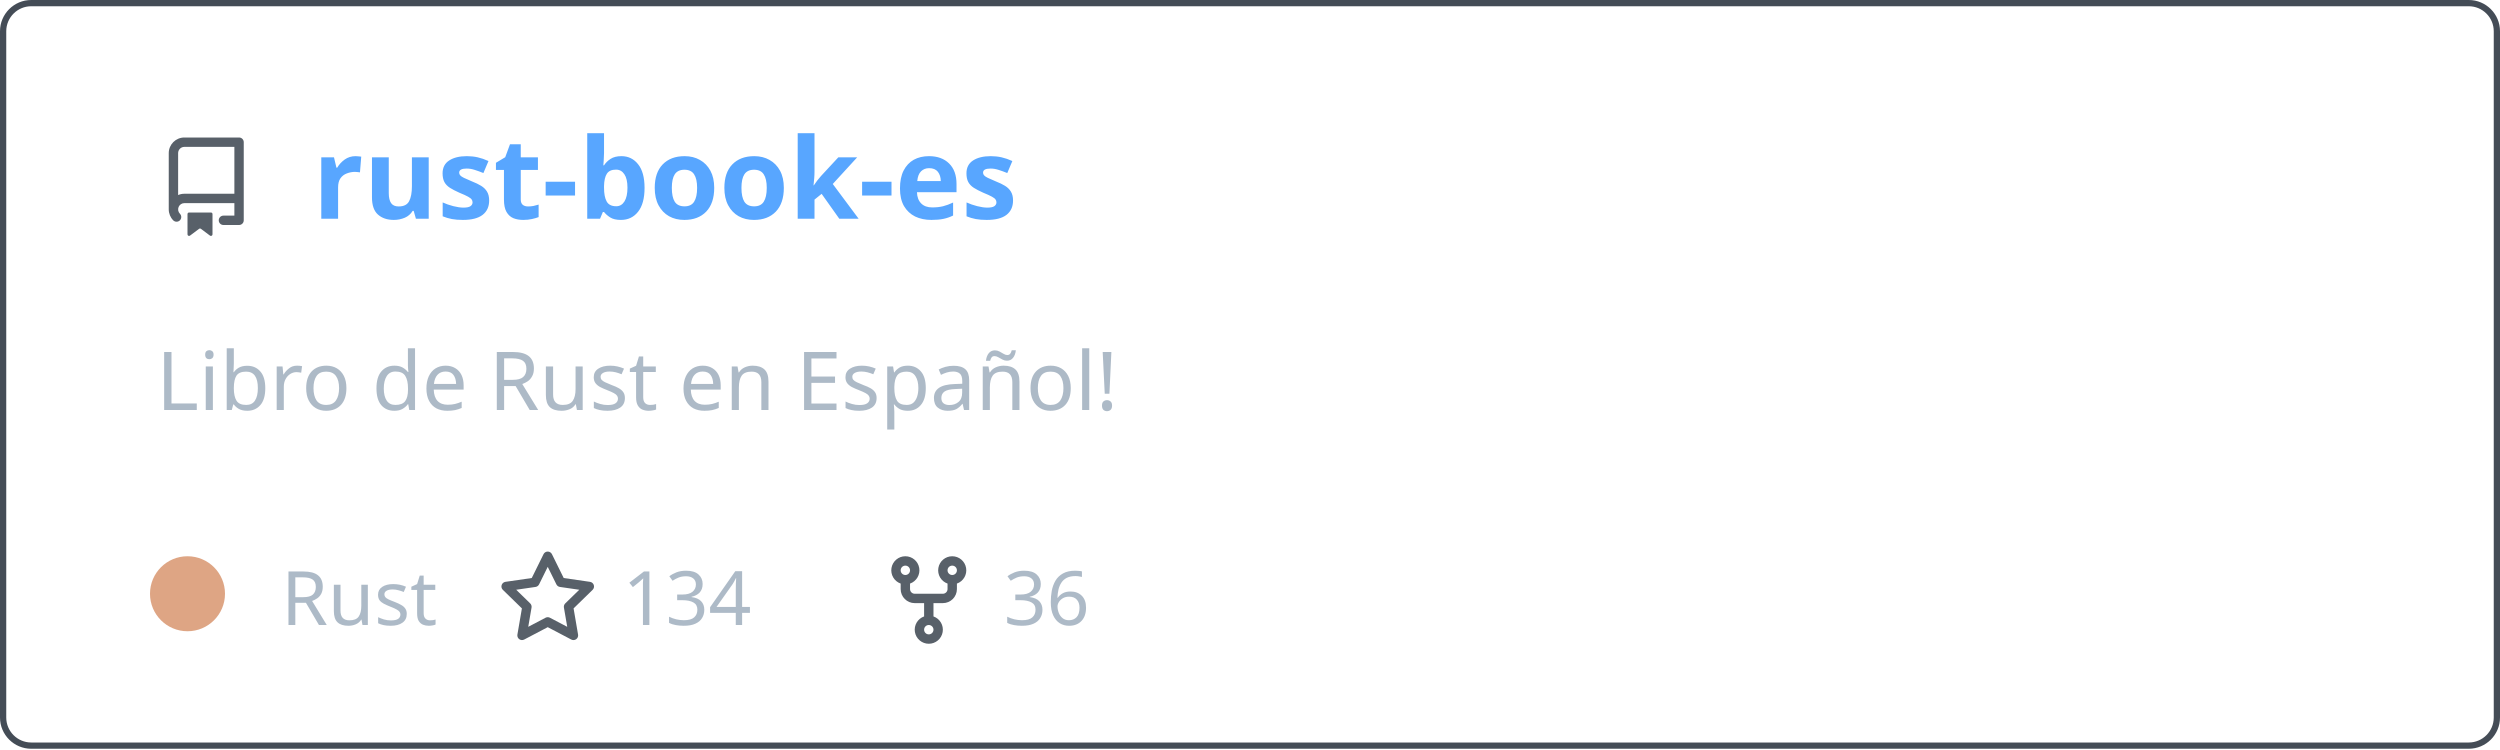
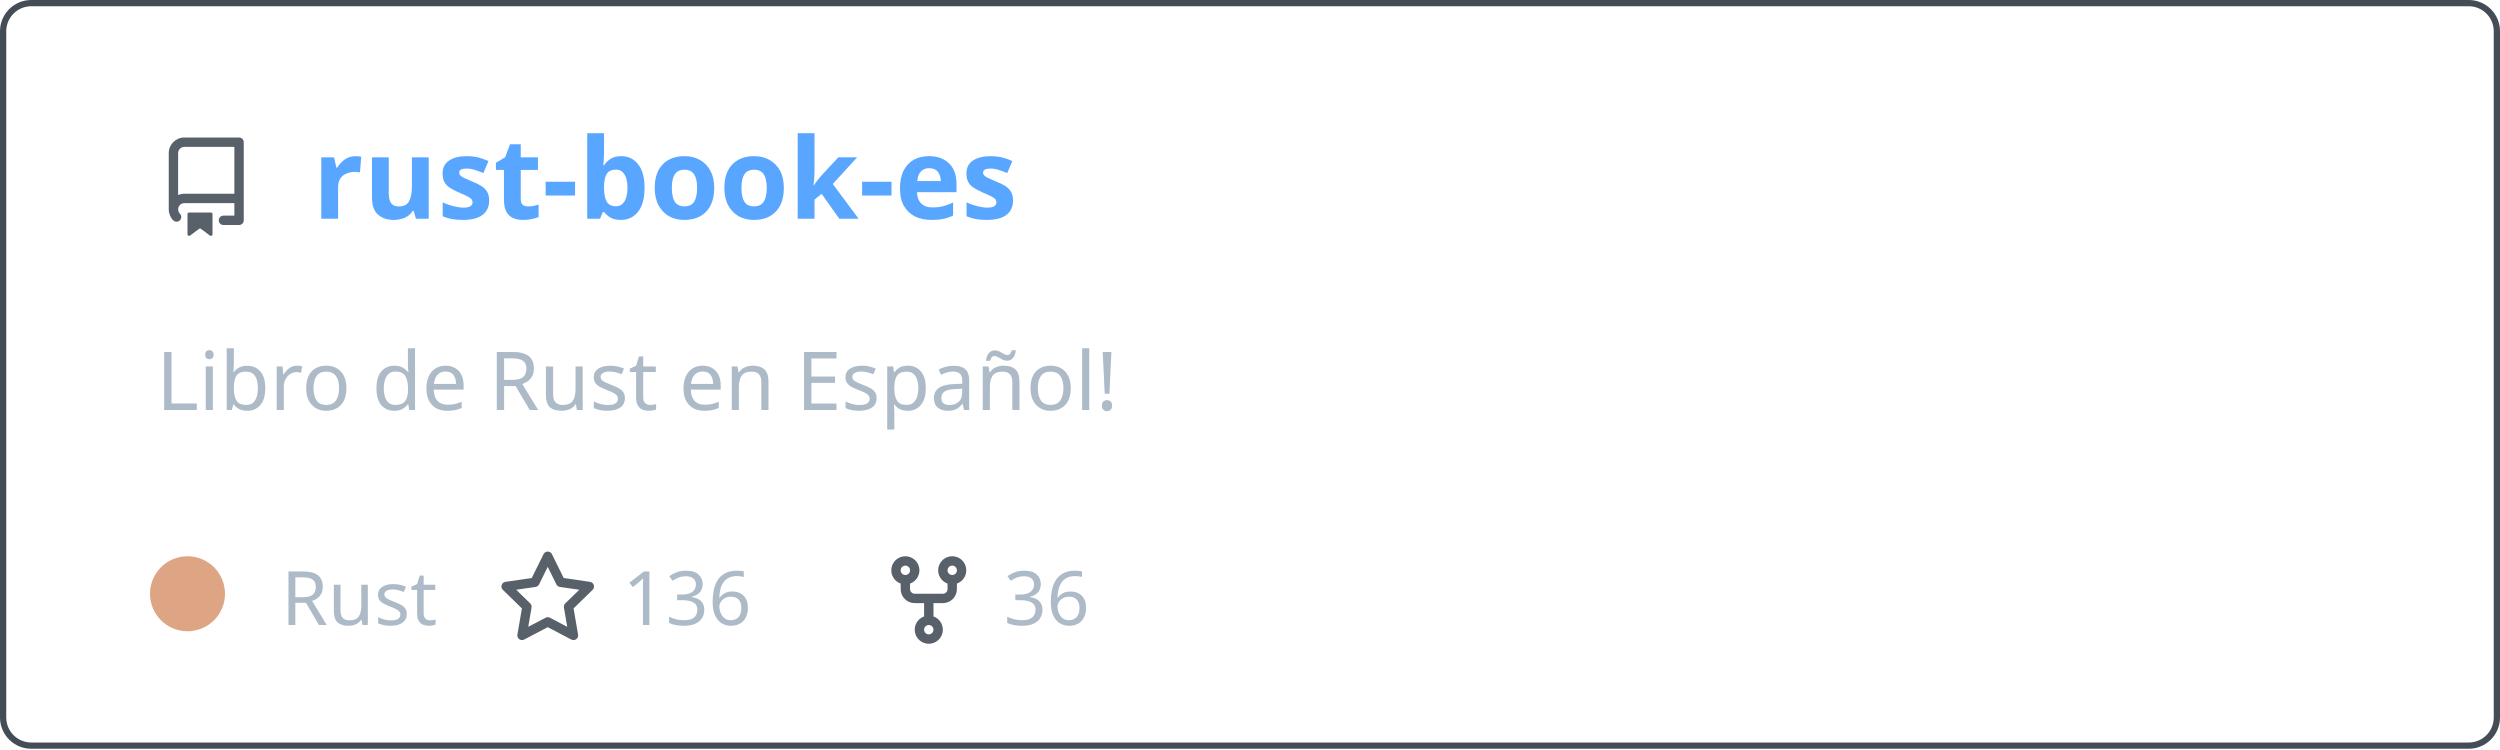
<svg xmlns="http://www.w3.org/2000/svg" width="400" height="120" viewBox="0 0 400 120" fill="none" role="img" aria-labelledby="descId">
  <style>
          .header {
            font: 600 18px 'Segoe UI', Ubuntu, Sans-Serif;
            fill: #58a6ff;
            animation: fadeInAnimation 0.8s ease-in-out forwards;
          }
          @supports(-moz-appearance: auto) {
            /* Selector detects Firefox */
            .header { font-size: 15.5px; }
          }
          
    .description { font: 400 13px 'Segoe UI', Ubuntu, Sans-Serif; fill: #adbac7 }
    .gray { font: 400 12px 'Segoe UI', Ubuntu, Sans-Serif; fill: #adbac7 }
    .icon { fill: #586069 }
    .badge { font: 600 11px 'Segoe UI', Ubuntu, Sans-Serif; }
    .badge rect { opacity: 0.2 }
  

          
      /* Animations */
      @keyframes scaleInAnimation {
        from {
          transform: translate(-5px, 5px) scale(0);
        }
        to {
          transform: translate(-5px, 5px) scale(1);
        }
      }
      @keyframes fadeInAnimation {
        from {
          opacity: 0;
        }
        to {
          opacity: 1;
        }
      }
    
          * { animation-duration: 0s !important; animation-delay: 0s !important; }
        </style>
  <rect data-testid="card-bg" x="0.5" y="0.5" rx="4.5" height="99%" stroke="#444c56" width="399" fill="#00000000" stroke-opacity="1" />
  <g data-testid="card-title" transform="translate(25, 35)">
    <g transform="translate(0, 0)">
      <svg class="icon" x="0" y="-13" viewBox="0 0 16 16" version="1.1" width="16" height="16">
        <path fill-rule="evenodd" d="M2 2.5A2.5 2.5 0 014.5 0h8.75a.75.75 0 01.75.75v12.5a.75.75 0 01-.75.75h-2.5a.75.75 0 110-1.5h1.75v-2h-8a1 1 0 00-.714 1.7.75.75 0 01-1.072 1.05A2.495 2.495 0 012 11.5v-9zm10.5-1V9h-8c-.356 0-.694.074-1 .208V2.5a1 1 0 011-1h8zM5 12.25v3.25a.25.25 0 00.4.2l1.45-1.087a.25.25 0 01.3 0L8.6 15.7a.25.25 0 00.4-.2v-3.25a.25.25 0 00-.25-.25h-3.5a.25.25 0 00-.25.25z" />
      </svg>
    </g>
    <g transform="translate(25, 0)">
      <text x="0" y="0" class="header" data-testid="header">rust-book-es</text>
    </g>
  </g>
  <g data-testid="main-card-body" transform="translate(0, 55)">
    <text class="description" x="25" y="-5">
      <tspan dy="1.2em" x="25">Libro de Rust en Español!</tspan>
    </text>
    <g transform="translate(30, 45)">
      <g transform="translate(0, 0)">
        <g data-testid="primary-lang">
          <circle data-testid="lang-color" cx="0" cy="-5" r="6" fill="#dea584" />
          <text data-testid="lang-name" class="gray" x="15">Rust</text>
        </g>
      </g>
      <g transform="translate(49.6375, 0)">
        <g transform="translate(0, 0)">
          <svg class="icon" y="-12" viewBox="0 0 16 16" version="1.1" width="16" height="16">
            <path fill-rule="evenodd" d="M8 .25a.75.75 0 01.673.418l1.882 3.815 4.21.612a.75.75 0 01.416 1.279l-3.046 2.97.719 4.192a.75.75 0 01-1.088.791L8 12.347l-3.766 1.98a.75.75 0 01-1.088-.79l.72-4.194L.818 6.374a.75.75 0 01.416-1.28l4.21-.611L7.327.668A.75.75 0 018 .25zm0 2.445L6.615 5.5a.75.75 0 01-.564.41l-3.097.45 2.24 2.184a.75.75 0 01.216.664l-.528 3.084 2.769-1.456a.75.75 0 01.698 0l2.77 1.456-.53-3.084a.75.75 0 01.216-.664l2.24-2.183-3.096-.45a.75.75 0 01-.564-.41L8 2.694v.001z" />
          </svg>
        </g>
        <g transform="translate(20, 0)">
-           <text data-testid="stargazers" class="gray">134</text>
+           <text data-testid="stargazers" class="gray">136</text>
        </g>
      </g>
      <g transform="translate(110.6063, 0)">
        <g transform="translate(0, 0)">
          <svg class="icon" y="-12" viewBox="0 0 16 16" version="1.1" width="16" height="16">
            <path fill-rule="evenodd" d="M5 3.25a.75.75 0 11-1.5 0 .75.75 0 011.5 0zm0 2.122a2.25 2.25 0 10-1.5 0v.878A2.25 2.25 0 005.75 8.5h1.5v2.128a2.251 2.251 0 101.5 0V8.5h1.5a2.25 2.25 0 002.25-2.25v-.878a2.25 2.25 0 10-1.5 0v.878a.75.75 0 01-.75.75h-4.5A.75.75 0 015 6.25v-.878zm3.75 7.378a.75.75 0 11-1.5 0 .75.75 0 011.5 0zm3-8.75a.75.75 0 100-1.5.75.75 0 000 1.5z" />
          </svg>
        </g>
        <g transform="translate(20, 0)">
          <text data-testid="forkcount" class="gray">36</text>
        </g>
      </g>
    </g>
  </g>
</svg>
